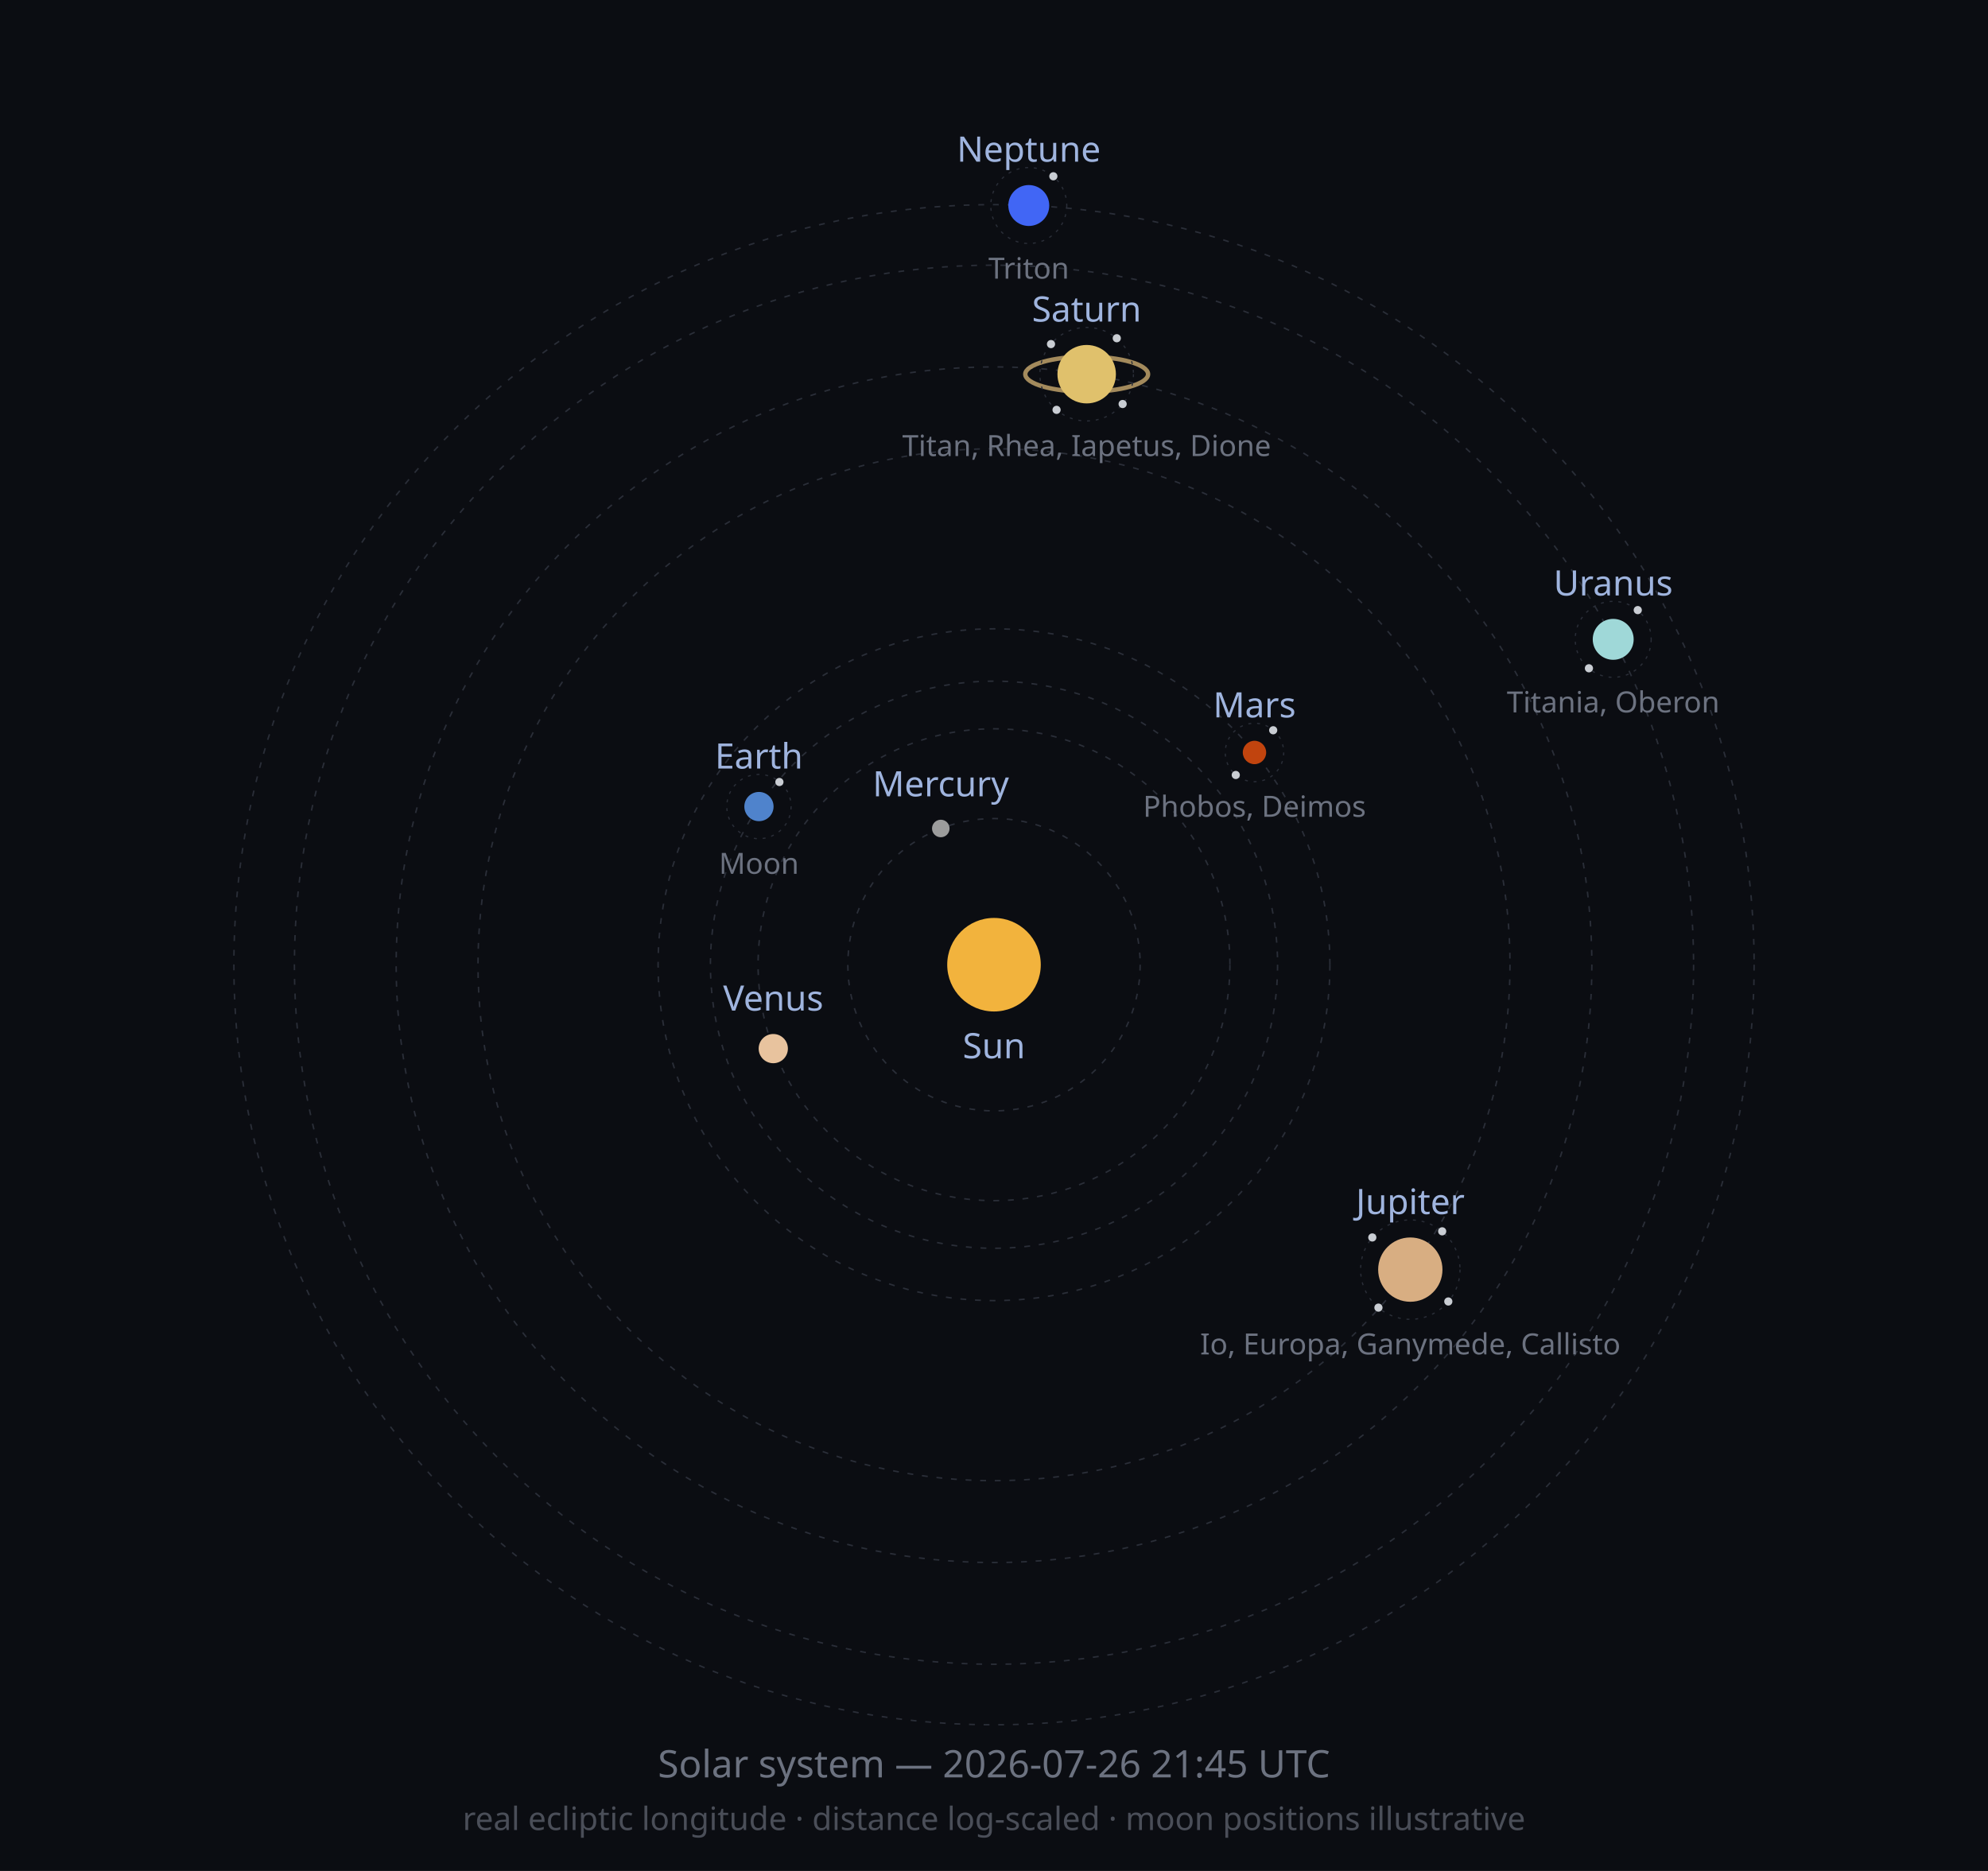
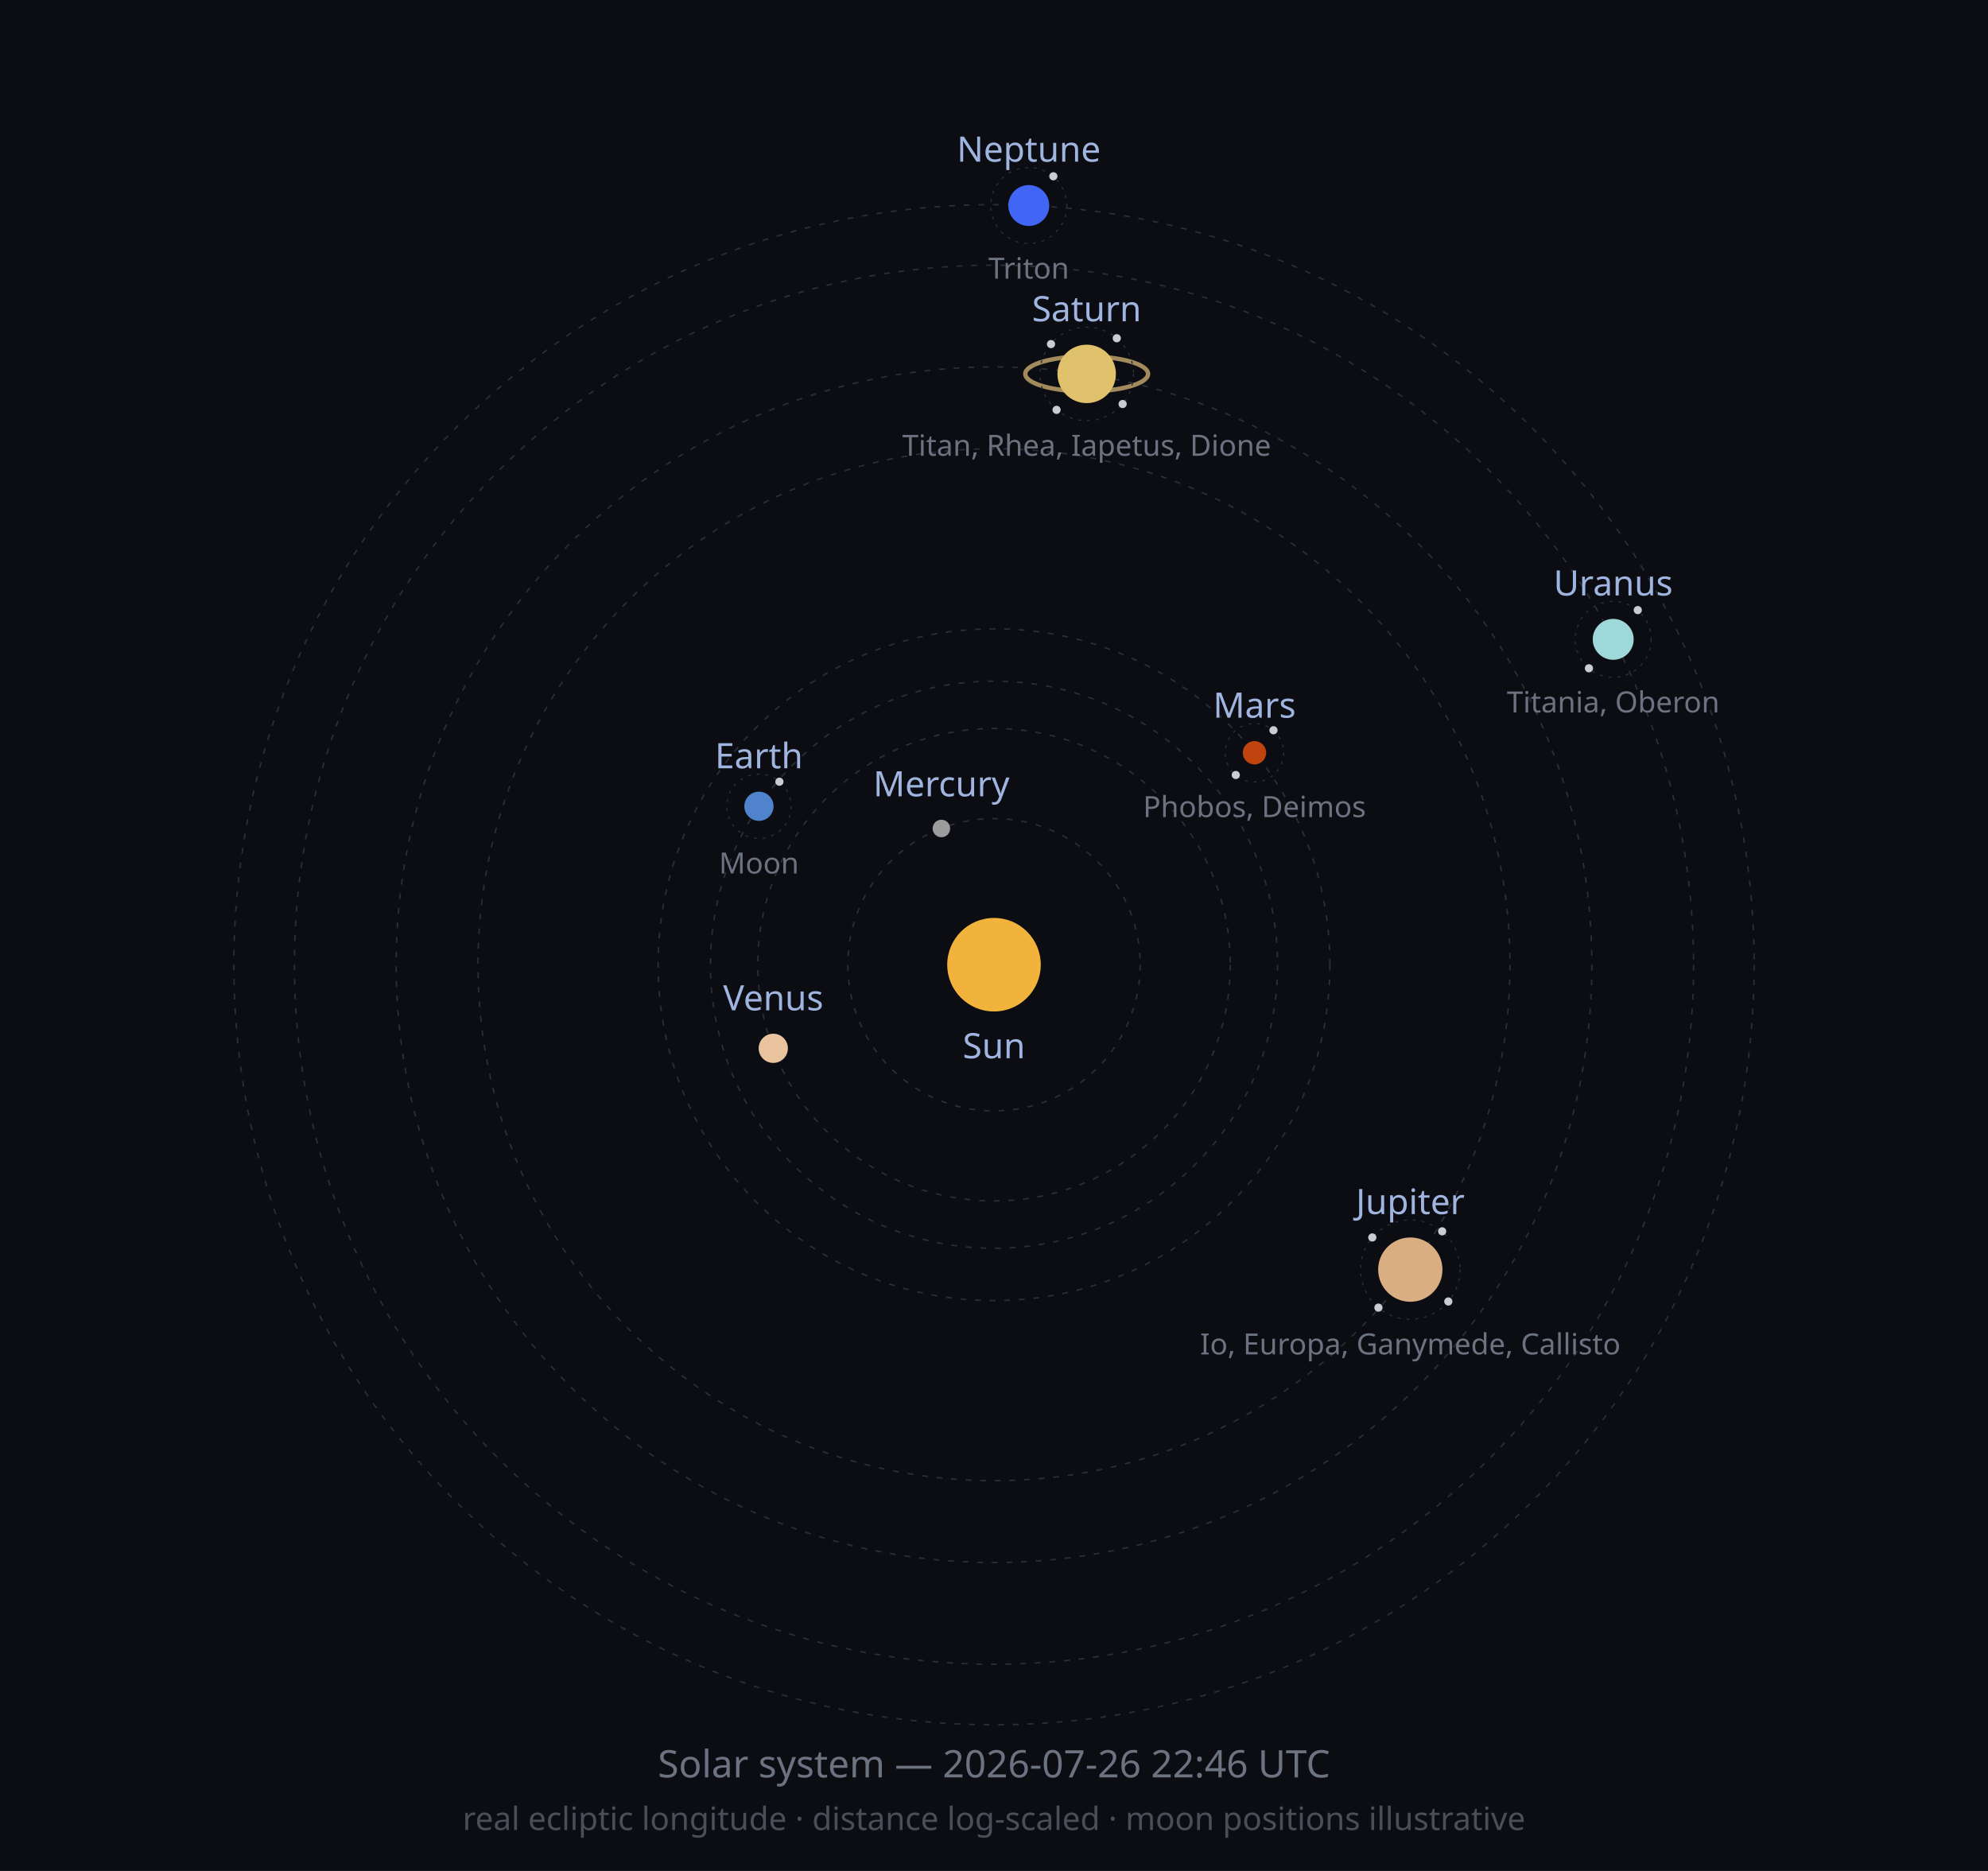
<svg xmlns="http://www.w3.org/2000/svg" width="680" height="640" viewBox="0 0 680 640" role="img">
  <defs>
    <marker id="arrow" viewBox="0 0 10 10" refX="8" refY="5" markerWidth="6" markerHeight="6" orient="auto-start-reverse">
      <path d="M2 1L8 5L2 9" fill="none" stroke="context-stroke" stroke-width="1.5" stroke-linecap="round" stroke-linejoin="round" />
    </marker>
  </defs>
  <style>
  .orbit { fill: none; stroke: #2A2E38; stroke-width: 0.5; stroke-dasharray: 2 3; }
  .moonorbit { fill: none; stroke: #2A2E38; stroke-width: 0.4; stroke-dasharray: 1 2; }
  .lbl { font-family: sans-serif; font-size: 12px; fill: #9FB4DE; }
  .moonlbl { font-family: sans-serif; font-size: 10px; fill: #6C7280; }
</style>
  <rect width="680" height="640" fill="#0B0D12" />
  <circle class="orbit" cx="340" cy="330" r="50.0" />
-   <circle class="orbit" cx="340" cy="330" r="80.7" />
+   <circle class="orbit" cx="340" cy="330" r="80.8" />
  <circle class="orbit" cx="340" cy="330" r="97.0" />
  <circle class="orbit" cx="340" cy="330" r="114.9" />
  <circle class="orbit" cx="340" cy="330" r="176.5" />
  <circle class="orbit" cx="340" cy="330" r="204.5" />
  <circle class="orbit" cx="340" cy="330" r="239.3" />
  <circle class="orbit" cx="340" cy="330" r="260.0" />
  <circle cx="340" cy="330" r="16" fill="#F2B33D" />
  <text class="lbl" x="340" y="362" text-anchor="middle">Sun</text>
-   <circle cx="321.8" cy="283.4" r="3" fill="#9C9C9C" />
-   <text class="lbl" x="321.8" y="272.4" text-anchor="middle">Mercury</text>
-   <circle cx="264.5" cy="358.7" r="5" fill="#E8C39E" />
-   <text class="lbl" x="264.5" y="345.7" text-anchor="middle">Venus</text>
-   <circle cx="259.6" cy="275.9" r="5" fill="#4F83CC" />
-   <circle class="moonorbit" cx="259.6" cy="275.9" r="11" />
-   <circle cx="266.6" cy="267.5" r="1.4" fill="#C9CDD3" />
-   <text class="moonlbl" x="259.6" y="298.9" text-anchor="middle">Moon</text>
-   <text class="lbl" x="259.6" y="262.9" text-anchor="middle">Earth</text>
-   <circle cx="429.1" cy="257.4" r="4" fill="#C1440E" />
-   <circle class="moonorbit" cx="429.1" cy="257.4" r="10" />
-   <circle cx="435.5" cy="249.8" r="1.4" fill="#C9CDD3" />
+   <circle cx="322.0" cy="283.4" r="3" fill="#9C9C9C" />
+   <text class="lbl" x="322.0" y="272.4" text-anchor="middle">Mercury</text>
+   <circle cx="264.5" cy="358.6" r="5" fill="#E8C39E" />
+   <text class="lbl" x="264.5" y="345.6" text-anchor="middle">Venus</text>
+   <circle cx="259.6" cy="275.8" r="5" fill="#4F83CC" />
+   <circle class="moonorbit" cx="259.6" cy="275.8" r="11" />
+   <circle cx="266.6" cy="267.4" r="1.4" fill="#C9CDD3" />
+   <text class="moonlbl" x="259.6" y="298.8" text-anchor="middle">Moon</text>
+   <text class="lbl" x="259.6" y="262.8" text-anchor="middle">Earth</text>
+   <circle cx="429.1" cy="257.5" r="4" fill="#C1440E" />
+   <circle class="moonorbit" cx="429.1" cy="257.5" r="10" />
+   <circle cx="435.6" cy="249.8" r="1.4" fill="#C9CDD3" />
  <circle cx="422.7" cy="265.1" r="1.4" fill="#C9CDD3" />
-   <text class="moonlbl" x="429.1" y="279.4" text-anchor="middle">Phobos, Deimos</text>
-   <text class="lbl" x="429.1" y="245.4" text-anchor="middle">Mars</text>
+   <text class="moonlbl" x="429.1" y="279.5" text-anchor="middle">Phobos, Deimos</text>
+   <text class="lbl" x="429.1" y="245.5" text-anchor="middle">Mars</text>
  <circle cx="482.4" cy="434.3" r="11" fill="#D8AE82" />
  <circle class="moonorbit" cx="482.4" cy="434.3" r="17" />
  <circle cx="493.3" cy="421.2" r="1.4" fill="#C9CDD3" />
  <circle cx="495.4" cy="445.2" r="1.4" fill="#C9CDD3" />
  <circle cx="471.5" cy="447.3" r="1.4" fill="#C9CDD3" />
  <circle cx="469.4" cy="423.3" r="1.4" fill="#C9CDD3" />
  <text class="moonlbl" x="482.4" y="463.3" text-anchor="middle">Io, Europa, Ganymede, Callisto</text>
  <text class="lbl" x="482.4" y="415.3" text-anchor="middle">Jupiter</text>
-   <ellipse cx="371.7" cy="128.0" rx="21.0" ry="6.0" fill="none" stroke="#C9A96E" stroke-width="1.5" opacity="0.8" />
-   <circle cx="371.7" cy="128.0" r="10" fill="#E0C16C" />
-   <circle class="moonorbit" cx="371.7" cy="128.0" r="16" />
+   <ellipse cx="371.7" cy="127.9" rx="21.0" ry="6.0" fill="none" stroke="#C9A96E" stroke-width="1.5" opacity="0.8" />
+   <circle cx="371.7" cy="127.9" r="10" fill="#E0C16C" />
+   <circle class="moonorbit" cx="371.7" cy="127.9" r="16" />
  <circle cx="382.0" cy="115.7" r="1.4" fill="#C9CDD3" />
  <circle cx="384.0" cy="138.2" r="1.4" fill="#C9CDD3" />
  <circle cx="361.4" cy="140.2" r="1.4" fill="#C9CDD3" />
  <circle cx="359.5" cy="117.7" r="1.4" fill="#C9CDD3" />
-   <text class="moonlbl" x="371.7" y="156.0" text-anchor="middle">Titan, Rhea, Iapetus, Dione</text>
-   <text class="lbl" x="371.7" y="110.0" text-anchor="middle">Saturn</text>
+   <text class="moonlbl" x="371.7" y="155.9" text-anchor="middle">Titan, Rhea, Iapetus, Dione</text>
+   <text class="lbl" x="371.7" y="109.9" text-anchor="middle">Saturn</text>
  <circle cx="551.8" cy="218.7" r="7" fill="#9FD8D8" />
  <circle class="moonorbit" cx="551.8" cy="218.7" r="13" />
  <circle cx="560.2" cy="208.7" r="1.4" fill="#C9CDD3" />
  <circle cx="543.5" cy="228.6" r="1.4" fill="#C9CDD3" />
  <text class="moonlbl" x="551.8" y="243.7" text-anchor="middle">Titania, Oberon</text>
  <text class="lbl" x="551.8" y="203.7" text-anchor="middle">Uranus</text>
  <circle cx="351.9" cy="70.3" r="7" fill="#4166F5" />
  <circle class="moonorbit" cx="351.9" cy="70.3" r="13" />
  <circle cx="360.3" cy="60.3" r="1.4" fill="#C9CDD3" />
  <text class="moonlbl" x="351.9" y="95.3" text-anchor="middle">Triton</text>
  <text class="lbl" x="351.9" y="55.3" text-anchor="middle">Neptune</text>
-   <text x="340" y="608" font-size="13" fill="#6C7280" text-anchor="middle" font-family="sans-serif">Solar system — 2026-07-26 21:45 UTC</text>
+   <text x="340" y="608" font-size="13" fill="#6C7280" text-anchor="middle" font-family="sans-serif">Solar system — 2026-07-26 22:46 UTC</text>
  <text x="340" y="626" font-size="11" fill="#4A4E58" text-anchor="middle" font-family="sans-serif">real ecliptic longitude · distance log-scaled · moon positions illustrative</text>
</svg>
